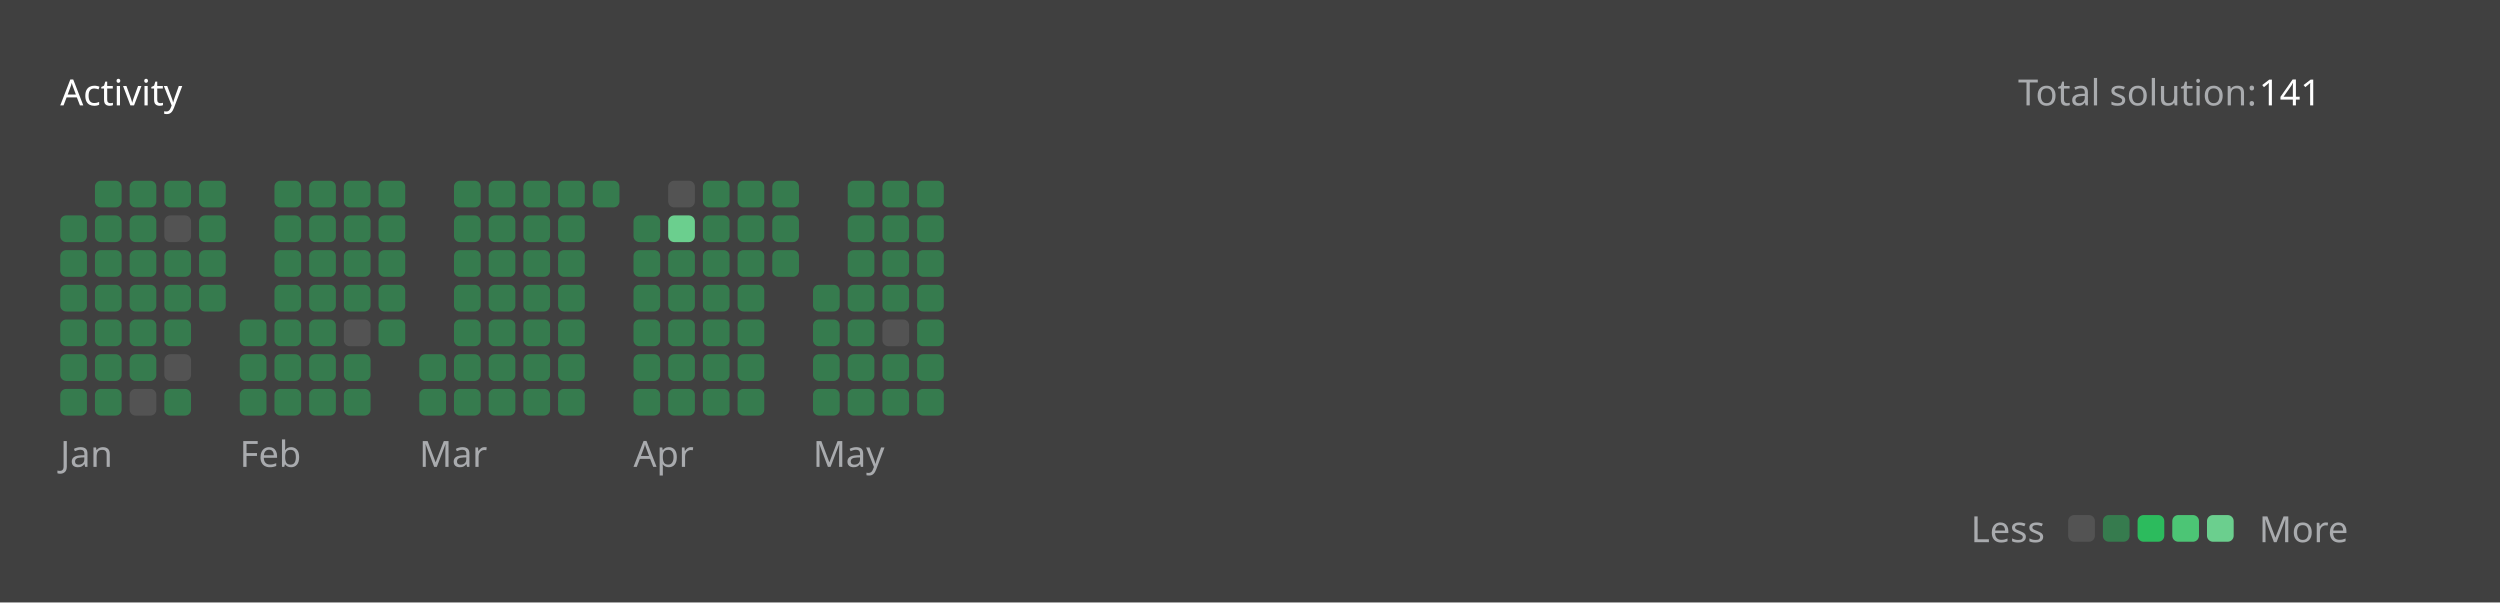
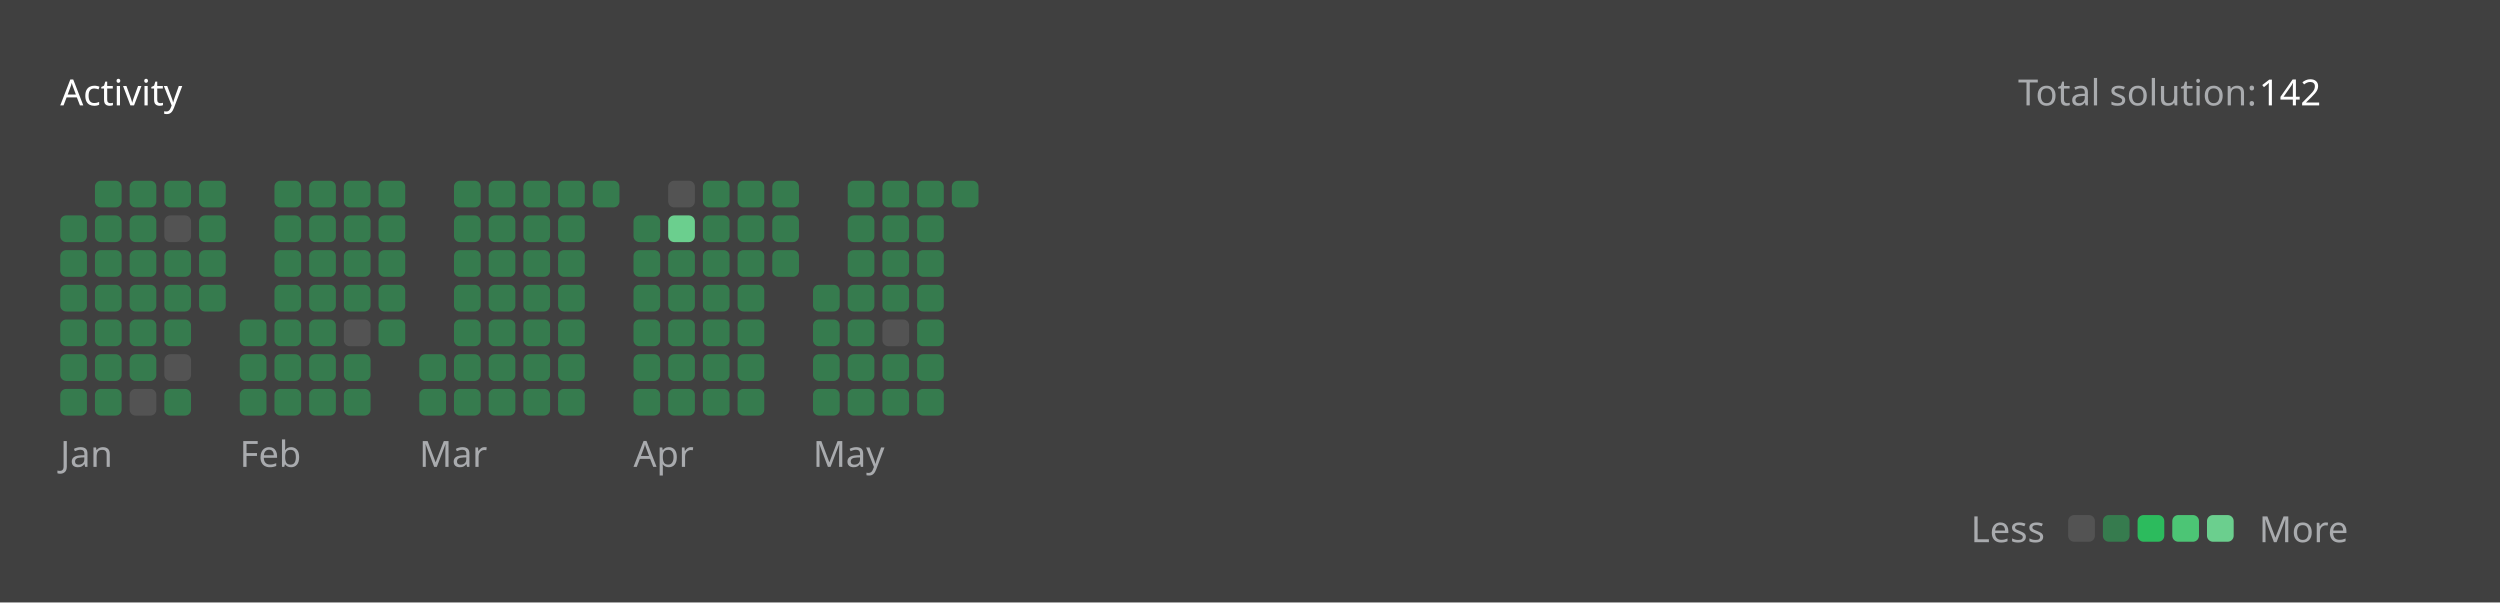
<svg xmlns="http://www.w3.org/2000/svg" version="1.1" height="200" width="830" viewBox="0 0 830 200">
  <style>*{font-family: "Segoe UI", Tahoma, Geneva, Verdana, sans-serif;}</style>
  <style>.title{font-weight: 500;font-size: 1rem;}</style>
  <style>.rotate-90{transform: rotate(-90deg);transform-origin: center;transform-box: fill-box;}</style>
  <style>.state{font-size: .75rem;}</style>
  <style>.light{color: #ffffff;fill: #ffffff;}</style>
  <style>.light-gray{color: #eff2f699;fill: #eff2f699;}</style>
  <style>.dark-gray{color: #ebebf54d;fill: #ebebf54d;}</style>
  <style>.gray{color: #747474;fill: #747474;}</style>
  <style>.orange{color: #ffa116;fill: #ffa116;}</style>
  <style>.background{color: #404040;fill: #404040;}</style>
  <style>.level-1-block{fill: #ffffff1a;}</style>
  <style>.level-2-block{fill: #2cb55d80;}</style>
  <style>.level-3-block{fill: #2cbb5dff;}</style>
  <style>.level-4-block{fill: #4cc575ff;}</style>
  <style>.level-5-block{fill: #6bcf8eff;}</style>
  <rect fill="#404040" x="0" y="0" width="830" height="200" rx="0.5rem" />
  <g text-anchor="start" text-decoration="1" class="title">
    <text x="20" y="35">
      <tspan class="light">Activity</tspan>
      <tspan class="orange" />
    </text>
  </g>
  <g class="state">
    <text x="670" y="35" class="light-gray"> Total solution: </text>
-     <text x="750" y="35" class="light"> 141 </text>
+     <text x="750" y="35" class="light"> 142 </text>
    <text x="678.88" y="180" class="light-gray" text-anchor="end">Less</text>
    <rect x="686.64" y="171" width="8.86" height="8.86" rx="2" ry="2" class="level-1-block" />
    <rect x="698.16" y="171" width="8.86" height="8.86" rx="2" ry="2" class="level-2-block" />
    <rect x="709.68" y="171" width="8.86" height="8.86" rx="2" ry="2" class="level-3-block" />
    <rect x="721.2" y="171" width="8.86" height="8.86" rx="2" ry="2" class="level-4-block" />
    <rect x="732.72" y="171" width="8.86" height="8.86" rx="2" ry="2" class="level-5-block" />
    <text x="750" y="180" class="light-gray">More</text>
  </g>
  <g x="20" y="60">
    <g x="20" y="60">
      <g x="20.0" y="60">
        <rect x="20.0" y="71.52" width="8.86" height="8.86" rx="2" ry="2" class="level-2-block" />
        <rect x="20.0" y="83.04" width="8.86" height="8.86" rx="2" ry="2" class="level-2-block" />
        <rect x="20.0" y="94.56" width="8.86" height="8.86" rx="2" ry="2" class="level-2-block" />
        <rect x="20.0" y="106.08" width="8.86" height="8.86" rx="2" ry="2" class="level-2-block" />
        <rect x="20.0" y="117.6" width="8.86" height="8.86" rx="2" ry="2" class="level-2-block" />
        <rect x="20.0" y="129.12" width="8.86" height="8.86" rx="2" ry="2" class="level-2-block" />
      </g>
      <g x="31.52" y="60">
        <rect x="31.52" y="60.0" width="8.86" height="8.86" rx="2" ry="2" class="level-2-block" />
        <rect x="31.52" y="71.52" width="8.86" height="8.86" rx="2" ry="2" class="level-2-block" />
        <rect x="31.52" y="83.04" width="8.86" height="8.86" rx="2" ry="2" class="level-2-block" />
        <rect x="31.52" y="94.56" width="8.86" height="8.86" rx="2" ry="2" class="level-2-block" />
        <rect x="31.52" y="106.08" width="8.86" height="8.86" rx="2" ry="2" class="level-2-block" />
        <rect x="31.52" y="117.6" width="8.86" height="8.86" rx="2" ry="2" class="level-2-block" />
        <rect x="31.52" y="129.12" width="8.86" height="8.86" rx="2" ry="2" class="level-2-block" />
      </g>
      <g x="43.04" y="60">
        <rect x="43.04" y="60.0" width="8.86" height="8.86" rx="2" ry="2" class="level-2-block" />
        <rect x="43.04" y="71.52" width="8.86" height="8.86" rx="2" ry="2" class="level-2-block" />
        <rect x="43.04" y="83.04" width="8.86" height="8.86" rx="2" ry="2" class="level-2-block" />
        <rect x="43.04" y="94.56" width="8.86" height="8.86" rx="2" ry="2" class="level-2-block" />
        <rect x="43.04" y="106.08" width="8.86" height="8.86" rx="2" ry="2" class="level-2-block" />
        <rect x="43.04" y="117.6" width="8.86" height="8.86" rx="2" ry="2" class="level-2-block" />
        <rect x="43.04" y="129.12" width="8.86" height="8.86" rx="2" ry="2" class="level-1-block" />
      </g>
      <g x="54.56" y="60">
        <rect x="54.56" y="60.0" width="8.86" height="8.86" rx="2" ry="2" class="level-2-block" />
        <rect x="54.56" y="71.52" width="8.86" height="8.86" rx="2" ry="2" class="level-1-block" />
        <rect x="54.56" y="83.04" width="8.86" height="8.86" rx="2" ry="2" class="level-2-block" />
        <rect x="54.56" y="94.56" width="8.86" height="8.86" rx="2" ry="2" class="level-2-block" />
        <rect x="54.56" y="106.08" width="8.86" height="8.86" rx="2" ry="2" class="level-2-block" />
        <rect x="54.56" y="117.6" width="8.86" height="8.86" rx="2" ry="2" class="level-1-block" />
        <rect x="54.56" y="129.12" width="8.86" height="8.86" rx="2" ry="2" class="level-2-block" />
      </g>
      <g x="66.08" y="60">
        <rect x="66.08" y="60.0" width="8.86" height="8.86" rx="2" ry="2" class="level-2-block" />
        <rect x="66.08" y="71.52" width="8.86" height="8.86" rx="2" ry="2" class="level-2-block" />
        <rect x="66.08" y="83.04" width="8.86" height="8.86" rx="2" ry="2" class="level-2-block" />
        <rect x="66.08" y="94.56" width="8.86" height="8.86" rx="2" ry="2" class="level-2-block" />
      </g>
      <text x="20.0" y="155" class="light-gray state">Jan</text>
    </g>
  </g>
  <g x="79.6" y="60">
    <g x="79.6" y="60">
      <g x="79.6" y="60">
        <rect x="79.6" y="106.08" width="8.86" height="8.86" rx="2" ry="2" class="level-2-block" />
        <rect x="79.6" y="117.6" width="8.86" height="8.86" rx="2" ry="2" class="level-2-block" />
        <rect x="79.6" y="129.12" width="8.86" height="8.86" rx="2" ry="2" class="level-2-block" />
      </g>
      <g x="91.12" y="60">
        <rect x="91.12" y="60.0" width="8.86" height="8.86" rx="2" ry="2" class="level-2-block" />
        <rect x="91.12" y="71.52" width="8.86" height="8.86" rx="2" ry="2" class="level-2-block" />
        <rect x="91.12" y="83.04" width="8.86" height="8.86" rx="2" ry="2" class="level-2-block" />
        <rect x="91.12" y="94.56" width="8.86" height="8.86" rx="2" ry="2" class="level-2-block" />
        <rect x="91.12" y="106.08" width="8.86" height="8.86" rx="2" ry="2" class="level-2-block" />
        <rect x="91.12" y="117.6" width="8.86" height="8.86" rx="2" ry="2" class="level-2-block" />
        <rect x="91.12" y="129.12" width="8.86" height="8.86" rx="2" ry="2" class="level-2-block" />
      </g>
      <g x="102.64" y="60">
        <rect x="102.64" y="60.0" width="8.86" height="8.86" rx="2" ry="2" class="level-2-block" />
        <rect x="102.64" y="71.52" width="8.86" height="8.86" rx="2" ry="2" class="level-2-block" />
        <rect x="102.64" y="83.04" width="8.86" height="8.86" rx="2" ry="2" class="level-2-block" />
        <rect x="102.64" y="94.56" width="8.86" height="8.86" rx="2" ry="2" class="level-2-block" />
        <rect x="102.64" y="106.08" width="8.86" height="8.86" rx="2" ry="2" class="level-2-block" />
        <rect x="102.64" y="117.6" width="8.86" height="8.86" rx="2" ry="2" class="level-2-block" />
        <rect x="102.64" y="129.12" width="8.86" height="8.86" rx="2" ry="2" class="level-2-block" />
      </g>
      <g x="114.16" y="60">
        <rect x="114.16" y="60.0" width="8.86" height="8.86" rx="2" ry="2" class="level-2-block" />
        <rect x="114.16" y="71.52" width="8.86" height="8.86" rx="2" ry="2" class="level-2-block" />
        <rect x="114.16" y="83.04" width="8.86" height="8.86" rx="2" ry="2" class="level-2-block" />
        <rect x="114.16" y="94.56" width="8.86" height="8.86" rx="2" ry="2" class="level-2-block" />
        <rect x="114.16" y="106.08" width="8.86" height="8.86" rx="2" ry="2" class="level-1-block" />
        <rect x="114.16" y="117.6" width="8.86" height="8.86" rx="2" ry="2" class="level-2-block" />
        <rect x="114.16" y="129.12" width="8.86" height="8.86" rx="2" ry="2" class="level-2-block" />
      </g>
      <g x="125.68" y="60">
        <rect x="125.68" y="60.0" width="8.86" height="8.86" rx="2" ry="2" class="level-2-block" />
        <rect x="125.68" y="71.52" width="8.86" height="8.86" rx="2" ry="2" class="level-2-block" />
        <rect x="125.68" y="83.04" width="8.86" height="8.86" rx="2" ry="2" class="level-2-block" />
        <rect x="125.68" y="94.56" width="8.86" height="8.86" rx="2" ry="2" class="level-2-block" />
        <rect x="125.68" y="106.08" width="8.86" height="8.86" rx="2" ry="2" class="level-2-block" />
      </g>
      <text x="79.6" y="155" class="light-gray state">Feb</text>
    </g>
  </g>
  <g x="139.2" y="60">
    <g x="139.2" y="60">
      <g x="139.2" y="60">
        <rect x="139.2" y="117.6" width="8.86" height="8.86" rx="2" ry="2" class="level-2-block" />
        <rect x="139.2" y="129.12" width="8.86" height="8.86" rx="2" ry="2" class="level-2-block" />
      </g>
      <g x="150.72" y="60">
        <rect x="150.72" y="60.0" width="8.86" height="8.86" rx="2" ry="2" class="level-2-block" />
        <rect x="150.72" y="71.52" width="8.86" height="8.86" rx="2" ry="2" class="level-2-block" />
        <rect x="150.72" y="83.04" width="8.86" height="8.86" rx="2" ry="2" class="level-2-block" />
        <rect x="150.72" y="94.56" width="8.86" height="8.86" rx="2" ry="2" class="level-2-block" />
        <rect x="150.72" y="106.08" width="8.86" height="8.86" rx="2" ry="2" class="level-2-block" />
        <rect x="150.72" y="117.6" width="8.86" height="8.86" rx="2" ry="2" class="level-2-block" />
        <rect x="150.72" y="129.12" width="8.86" height="8.86" rx="2" ry="2" class="level-2-block" />
      </g>
      <g x="162.24" y="60">
        <rect x="162.24" y="60.0" width="8.86" height="8.86" rx="2" ry="2" class="level-2-block" />
        <rect x="162.24" y="71.52" width="8.86" height="8.86" rx="2" ry="2" class="level-2-block" />
        <rect x="162.24" y="83.04" width="8.86" height="8.86" rx="2" ry="2" class="level-2-block" />
        <rect x="162.24" y="94.56" width="8.86" height="8.86" rx="2" ry="2" class="level-2-block" />
        <rect x="162.24" y="106.08" width="8.86" height="8.86" rx="2" ry="2" class="level-2-block" />
        <rect x="162.24" y="117.6" width="8.86" height="8.86" rx="2" ry="2" class="level-2-block" />
        <rect x="162.24" y="129.12" width="8.86" height="8.86" rx="2" ry="2" class="level-2-block" />
      </g>
      <g x="173.76" y="60">
        <rect x="173.76" y="60.0" width="8.86" height="8.86" rx="2" ry="2" class="level-2-block" />
        <rect x="173.76" y="71.52" width="8.86" height="8.86" rx="2" ry="2" class="level-2-block" />
        <rect x="173.76" y="83.04" width="8.86" height="8.86" rx="2" ry="2" class="level-2-block" />
        <rect x="173.76" y="94.56" width="8.86" height="8.86" rx="2" ry="2" class="level-2-block" />
        <rect x="173.76" y="106.08" width="8.86" height="8.86" rx="2" ry="2" class="level-2-block" />
        <rect x="173.76" y="117.6" width="8.86" height="8.86" rx="2" ry="2" class="level-2-block" />
        <rect x="173.76" y="129.12" width="8.86" height="8.86" rx="2" ry="2" class="level-2-block" />
      </g>
      <g x="185.28" y="60">
        <rect x="185.28" y="60.0" width="8.86" height="8.86" rx="2" ry="2" class="level-2-block" />
        <rect x="185.28" y="71.52" width="8.86" height="8.86" rx="2" ry="2" class="level-2-block" />
        <rect x="185.28" y="83.04" width="8.86" height="8.86" rx="2" ry="2" class="level-2-block" />
        <rect x="185.28" y="94.56" width="8.86" height="8.86" rx="2" ry="2" class="level-2-block" />
        <rect x="185.28" y="106.08" width="8.86" height="8.86" rx="2" ry="2" class="level-2-block" />
        <rect x="185.28" y="117.6" width="8.86" height="8.86" rx="2" ry="2" class="level-2-block" />
        <rect x="185.28" y="129.12" width="8.86" height="8.86" rx="2" ry="2" class="level-2-block" />
      </g>
      <g x="196.8" y="60">
        <rect x="196.8" y="60.0" width="8.86" height="8.86" rx="2" ry="2" class="level-2-block" />
      </g>
      <text x="139.2" y="155" class="light-gray state">Mar</text>
    </g>
  </g>
  <g x="210.32" y="60">
    <g x="210.32" y="60">
      <g x="210.32" y="60">
        <rect x="210.32" y="71.52" width="8.86" height="8.86" rx="2" ry="2" class="level-2-block" />
        <rect x="210.32" y="83.04" width="8.86" height="8.86" rx="2" ry="2" class="level-2-block" />
        <rect x="210.32" y="94.56" width="8.86" height="8.86" rx="2" ry="2" class="level-2-block" />
        <rect x="210.32" y="106.08" width="8.86" height="8.86" rx="2" ry="2" class="level-2-block" />
        <rect x="210.32" y="117.6" width="8.86" height="8.86" rx="2" ry="2" class="level-2-block" />
        <rect x="210.32" y="129.12" width="8.86" height="8.86" rx="2" ry="2" class="level-2-block" />
      </g>
      <g x="221.84" y="60">
        <rect x="221.84" y="60.0" width="8.86" height="8.86" rx="2" ry="2" class="level-1-block" />
        <rect x="221.84" y="71.52" width="8.86" height="8.86" rx="2" ry="2" class="level-5-block" />
        <rect x="221.84" y="83.04" width="8.86" height="8.86" rx="2" ry="2" class="level-2-block" />
        <rect x="221.84" y="94.56" width="8.86" height="8.86" rx="2" ry="2" class="level-2-block" />
        <rect x="221.84" y="106.08" width="8.86" height="8.86" rx="2" ry="2" class="level-2-block" />
        <rect x="221.84" y="117.6" width="8.86" height="8.86" rx="2" ry="2" class="level-2-block" />
        <rect x="221.84" y="129.12" width="8.86" height="8.86" rx="2" ry="2" class="level-2-block" />
      </g>
      <g x="233.36" y="60">
        <rect x="233.36" y="60.0" width="8.86" height="8.86" rx="2" ry="2" class="level-2-block" />
        <rect x="233.36" y="71.52" width="8.86" height="8.86" rx="2" ry="2" class="level-2-block" />
        <rect x="233.36" y="83.04" width="8.86" height="8.86" rx="2" ry="2" class="level-2-block" />
        <rect x="233.36" y="94.56" width="8.86" height="8.86" rx="2" ry="2" class="level-2-block" />
        <rect x="233.36" y="106.08" width="8.86" height="8.86" rx="2" ry="2" class="level-2-block" />
        <rect x="233.36" y="117.6" width="8.86" height="8.86" rx="2" ry="2" class="level-2-block" />
        <rect x="233.36" y="129.12" width="8.86" height="8.86" rx="2" ry="2" class="level-2-block" />
      </g>
      <g x="244.88" y="60">
        <rect x="244.88" y="60.0" width="8.86" height="8.86" rx="2" ry="2" class="level-2-block" />
        <rect x="244.88" y="71.52" width="8.86" height="8.86" rx="2" ry="2" class="level-2-block" />
        <rect x="244.88" y="83.04" width="8.86" height="8.86" rx="2" ry="2" class="level-2-block" />
        <rect x="244.88" y="94.56" width="8.86" height="8.86" rx="2" ry="2" class="level-2-block" />
        <rect x="244.88" y="106.08" width="8.86" height="8.86" rx="2" ry="2" class="level-2-block" />
        <rect x="244.88" y="117.6" width="8.86" height="8.86" rx="2" ry="2" class="level-2-block" />
        <rect x="244.88" y="129.12" width="8.86" height="8.86" rx="2" ry="2" class="level-2-block" />
      </g>
      <g x="256.4" y="60">
        <rect x="256.4" y="60.0" width="8.86" height="8.86" rx="2" ry="2" class="level-2-block" />
        <rect x="256.4" y="71.52" width="8.86" height="8.86" rx="2" ry="2" class="level-2-block" />
        <rect x="256.4" y="83.04" width="8.86" height="8.86" rx="2" ry="2" class="level-2-block" />
      </g>
      <text x="210.32" y="155" class="light-gray state">Apr</text>
    </g>
  </g>
  <g x="269.92" y="60">
    <g x="269.92" y="60">
      <g x="269.92" y="60">
        <rect x="269.92" y="94.56" width="8.86" height="8.86" rx="2" ry="2" class="level-2-block" />
        <rect x="269.92" y="106.08" width="8.86" height="8.86" rx="2" ry="2" class="level-2-block" />
        <rect x="269.92" y="117.6" width="8.86" height="8.86" rx="2" ry="2" class="level-2-block" />
        <rect x="269.92" y="129.12" width="8.86" height="8.86" rx="2" ry="2" class="level-2-block" />
      </g>
      <g x="281.44" y="60">
        <rect x="281.44" y="60.0" width="8.86" height="8.86" rx="2" ry="2" class="level-2-block" />
        <rect x="281.44" y="71.52" width="8.86" height="8.86" rx="2" ry="2" class="level-2-block" />
        <rect x="281.44" y="83.04" width="8.86" height="8.86" rx="2" ry="2" class="level-2-block" />
        <rect x="281.44" y="94.56" width="8.86" height="8.86" rx="2" ry="2" class="level-2-block" />
        <rect x="281.44" y="106.08" width="8.86" height="8.86" rx="2" ry="2" class="level-2-block" />
        <rect x="281.44" y="117.6" width="8.86" height="8.86" rx="2" ry="2" class="level-2-block" />
        <rect x="281.44" y="129.12" width="8.86" height="8.86" rx="2" ry="2" class="level-2-block" />
      </g>
      <g x="292.96" y="60">
        <rect x="292.96" y="60.0" width="8.86" height="8.86" rx="2" ry="2" class="level-2-block" />
        <rect x="292.96" y="71.52" width="8.86" height="8.86" rx="2" ry="2" class="level-2-block" />
        <rect x="292.96" y="83.04" width="8.86" height="8.86" rx="2" ry="2" class="level-2-block" />
        <rect x="292.96" y="94.56" width="8.86" height="8.86" rx="2" ry="2" class="level-2-block" />
        <rect x="292.96" y="106.08" width="8.86" height="8.86" rx="2" ry="2" class="level-1-block" />
        <rect x="292.96" y="117.6" width="8.86" height="8.86" rx="2" ry="2" class="level-2-block" />
        <rect x="292.96" y="129.12" width="8.86" height="8.86" rx="2" ry="2" class="level-2-block" />
      </g>
      <g x="304.48" y="60">
        <rect x="304.48" y="60.0" width="8.86" height="8.86" rx="2" ry="2" class="level-2-block" />
        <rect x="304.48" y="71.52" width="8.86" height="8.86" rx="2" ry="2" class="level-2-block" />
        <rect x="304.48" y="83.04" width="8.86" height="8.86" rx="2" ry="2" class="level-2-block" />
        <rect x="304.48" y="94.56" width="8.86" height="8.86" rx="2" ry="2" class="level-2-block" />
        <rect x="304.48" y="106.08" width="8.86" height="8.86" rx="2" ry="2" class="level-2-block" />
        <rect x="304.48" y="117.6" width="8.86" height="8.86" rx="2" ry="2" class="level-2-block" />
        <rect x="304.48" y="129.12" width="8.86" height="8.86" rx="2" ry="2" class="level-2-block" />
      </g>
+       <g x="316" y="60">
+         <rect x="316" y="60.0" width="8.86" height="8.86" rx="2" ry="2" class="level-2-block" />
+       </g>
      <text x="269.92" y="155" class="light-gray state">May</text>
    </g>
  </g>
</svg>
